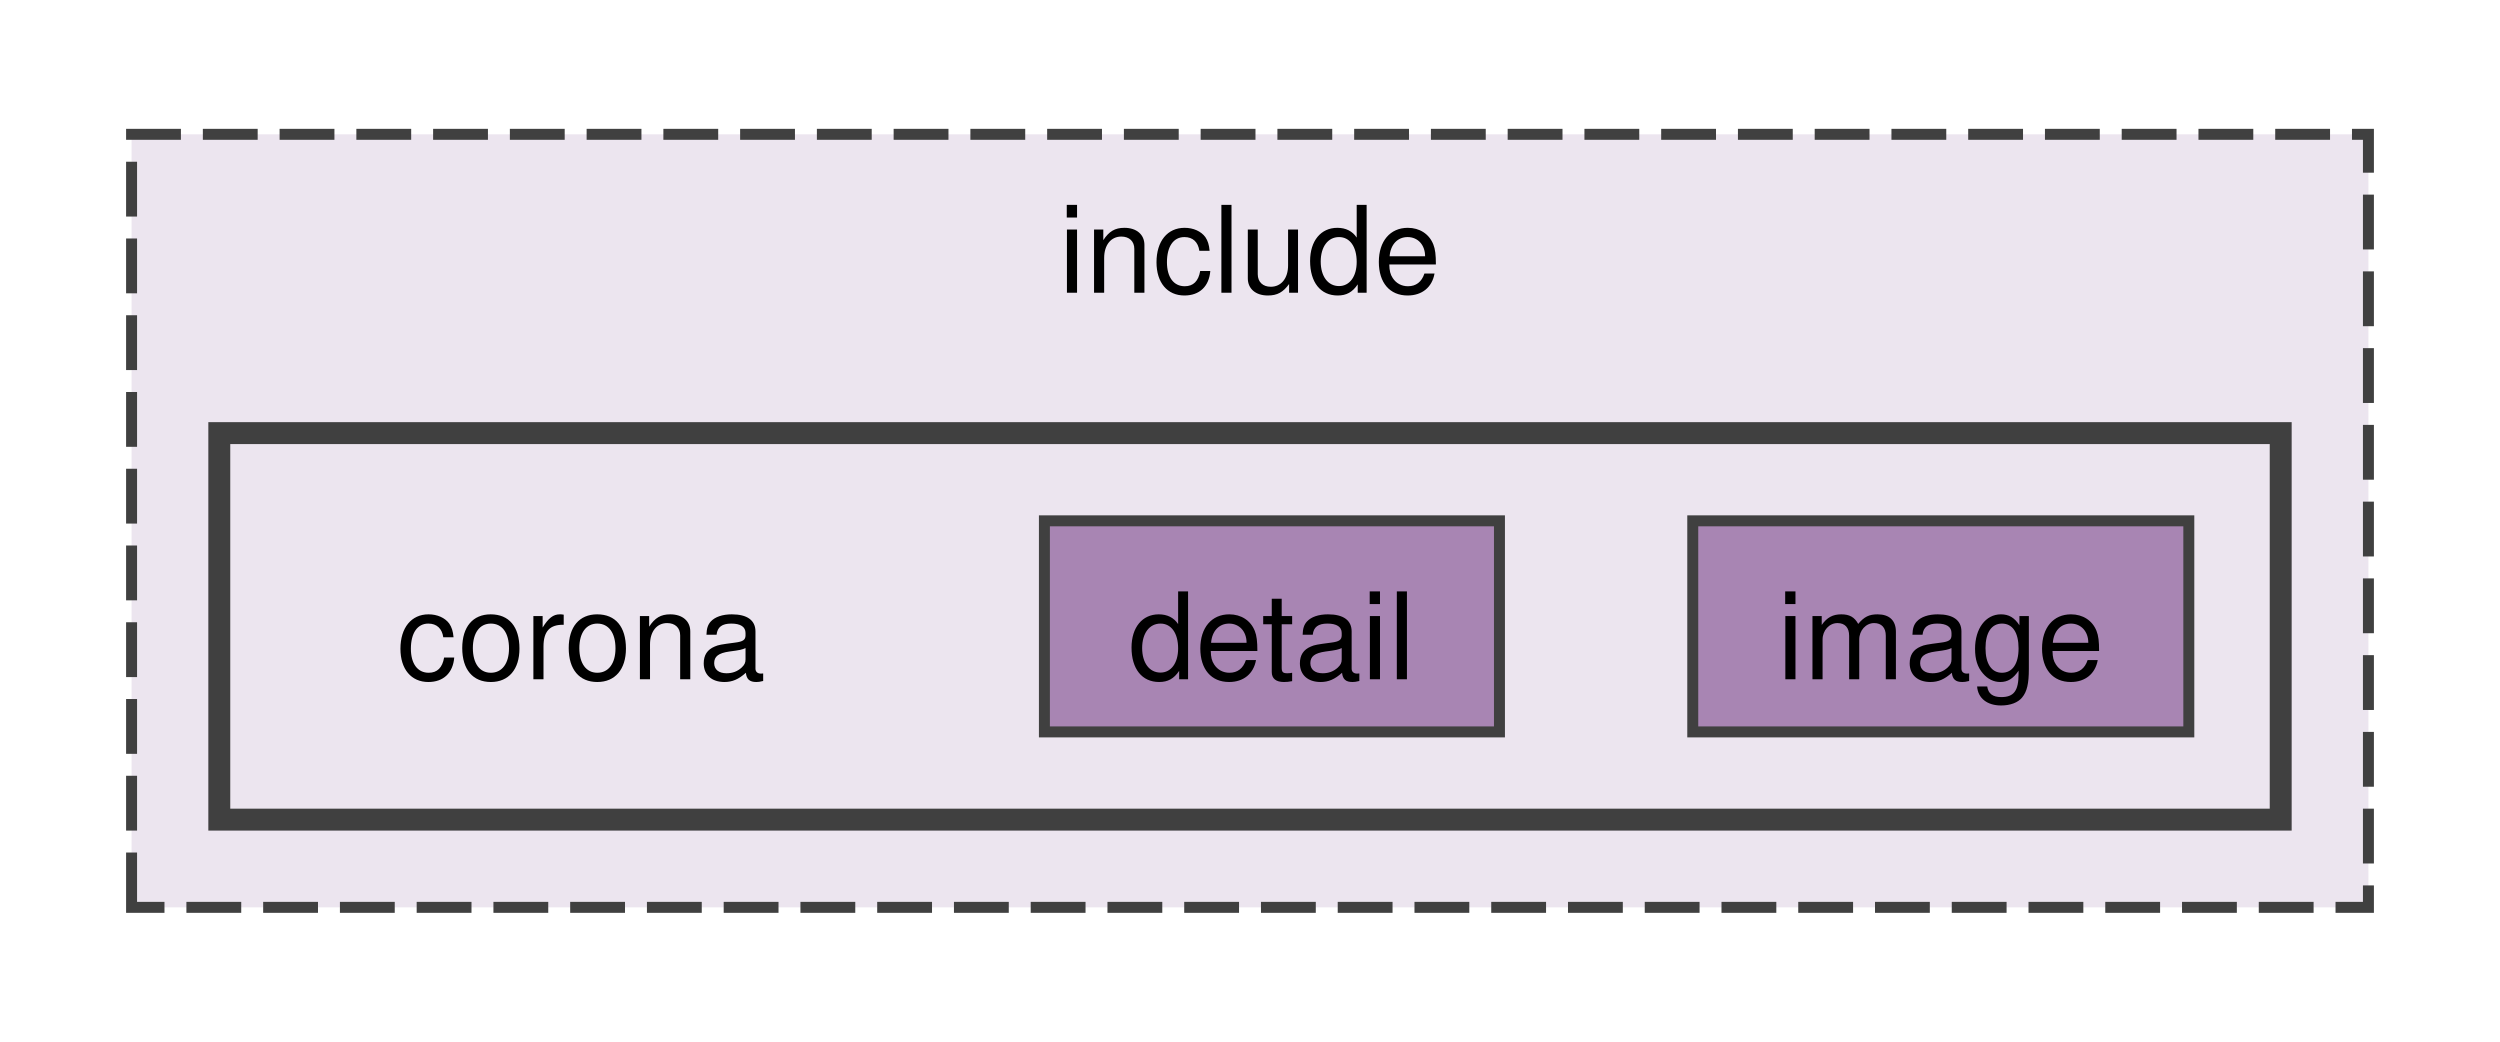
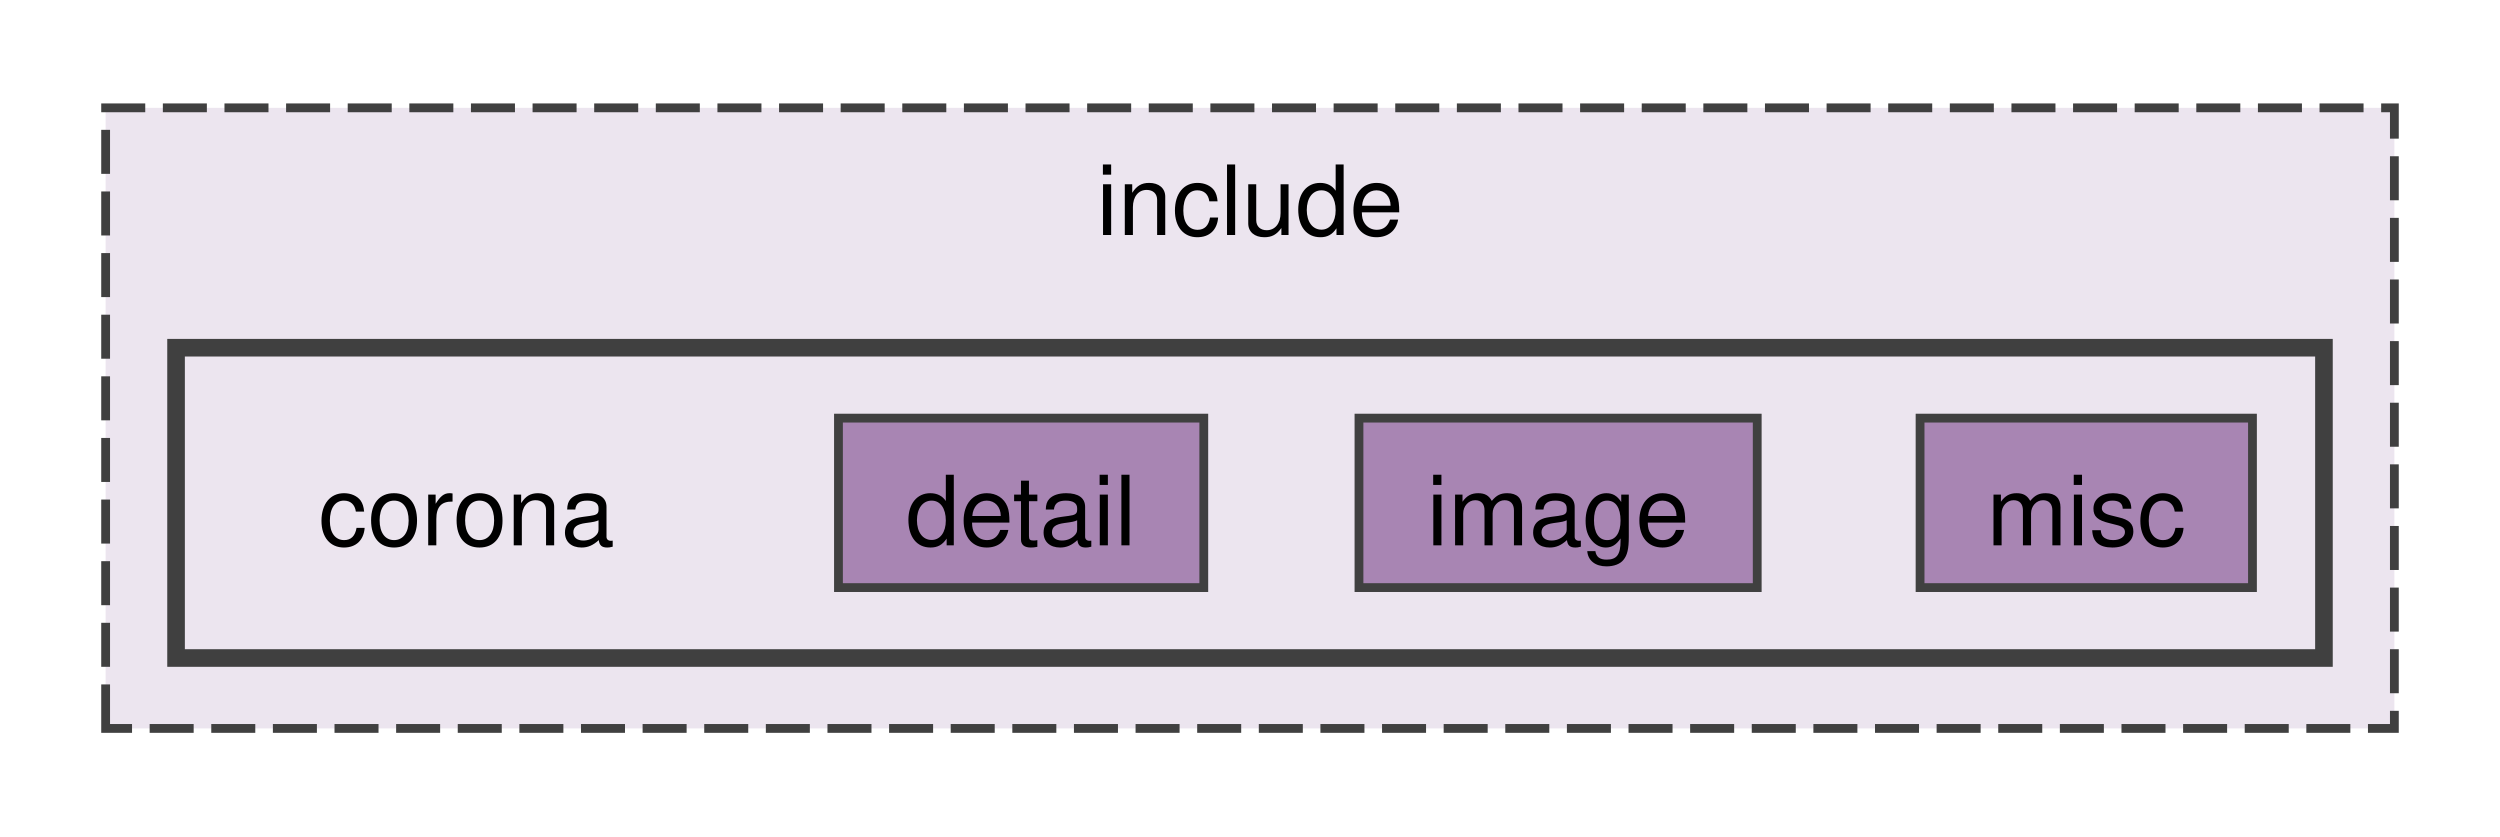
- <svg xmlns="http://www.w3.org/2000/svg" xmlns:xlink="http://www.w3.org/1999/xlink" width="228pt" height="95pt" viewBox="0.00 0.00 228.00 94.50">
+ <svg xmlns="http://www.w3.org/2000/svg" xmlns:xlink="http://www.w3.org/1999/xlink" width="284pt" height="95pt" viewBox="0.00 0.00 284.00 94.50">
  <g id="graph0" class="graph" transform="scale(1 1) rotate(0) translate(4 90.5)">
    <g id="clust1" class="cluster">
      <g id="a_clust1">
        <a xlink:href="dir_d44c64559bbebec7f509842c48db8b23.html" target="_top" xlink:title="include">
-           <polygon fill="#ece5ef" stroke="#404040" stroke-dasharray="5,2" points="8,-8 8,-78.5 212,-78.5 212,-8 8,-8" />
-           <text text-anchor="middle" x="110" y="-64.05" font-family="Helvetica,sans-Serif" font-size="11.00">include</text>
+           <polygon fill="#ece5ef" stroke="#404040" stroke-dasharray="5,2" points="8,-8 8,-78.5 268,-78.5 268,-8 8,-8" />
+           <text text-anchor="middle" x="138" y="-64.05" font-family="Helvetica,sans-Serif" font-size="11.00">include</text>
        </a>
      </g>
    </g>
    <g id="clust2" class="cluster">
      <g id="a_clust2">
        <a xlink:href="dir_43c38848844d0fe6a00792325a3915ec.html" target="_top">
-           <polygon fill="#ece5ef" stroke="#404040" stroke-width="2" points="16,-16 16,-51.25 204,-51.25 204,-16 16,-16" />
+           <polygon fill="#ece5ef" stroke="#404040" stroke-width="2" points="16,-16 16,-51.25 260,-51.25 260,-16 16,-16" />
        </a>
      </g>
    </g>
    <g id="node1" class="node">
      <text text-anchor="middle" x="49" y="-28.8" font-family="Helvetica,sans-Serif" font-size="11.00">corona</text>
    </g>
    <g id="node2" class="node">
      <g id="a_node2">
        <a xlink:href="dir_099e921e308152568a29e9252f59ebf2.html" target="_top" xlink:title="detail">
          <polygon fill="#a885b3" stroke="#404040" points="132.75,-43.25 91.25,-43.25 91.25,-24 132.75,-24 132.75,-43.25" />
          <text text-anchor="middle" x="112" y="-28.8" font-family="Helvetica,sans-Serif" font-size="11.00">detail</text>
        </a>
      </g>
    </g>
    <g id="node3" class="node">
      <g id="a_node3">
        <a xlink:href="dir_1e1c994cf004452122cf9bf475f38a95.html" target="_top" xlink:title="image">
          <polygon fill="#a885b3" stroke="#404040" points="195.62,-43.25 150.38,-43.25 150.38,-24 195.62,-24 195.62,-43.25" />
          <text text-anchor="middle" x="173" y="-28.8" font-family="Helvetica,sans-Serif" font-size="11.00">image</text>
        </a>
      </g>
    </g>
+     <g id="node4" class="node">
+       <g id="a_node4">
+         <a xlink:href="dir_35aa6a6f70886e1a76aced086af894e1.html" target="_top" xlink:title="misc">
+           <polygon fill="#a885b3" stroke="#404040" points="251.88,-43.25 214.12,-43.25 214.12,-24 251.88,-24 251.88,-43.25" />
+           <text text-anchor="middle" x="233" y="-28.8" font-family="Helvetica,sans-Serif" font-size="11.00">misc</text>
+         </a>
+       </g>
+     </g>
  </g>
</svg>
